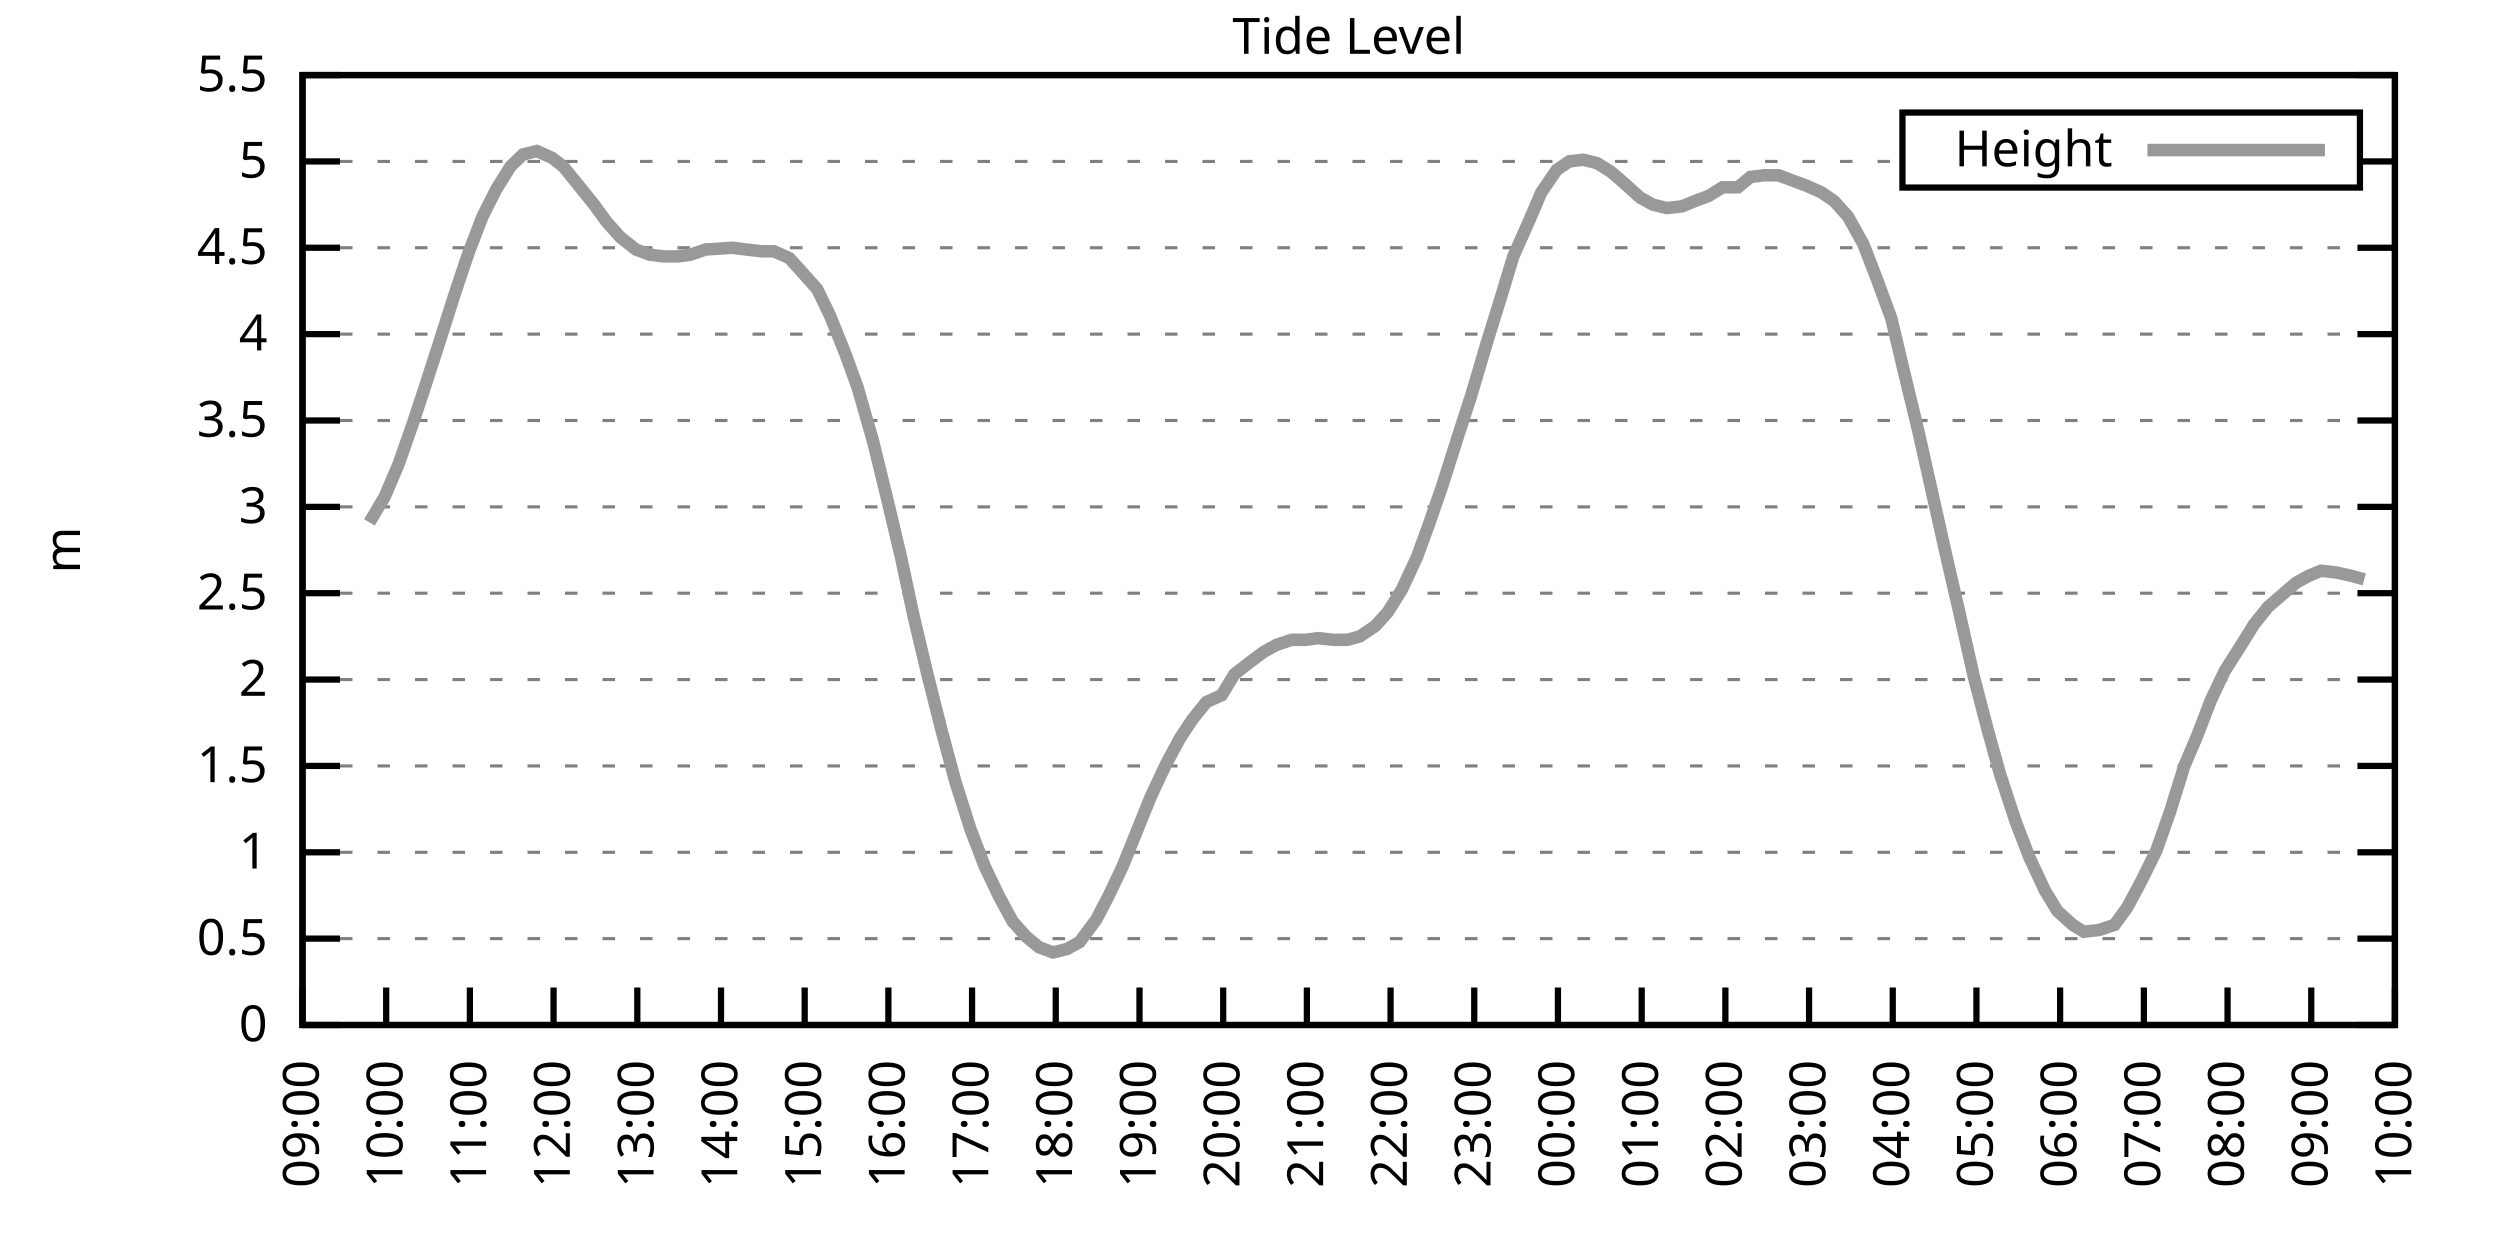
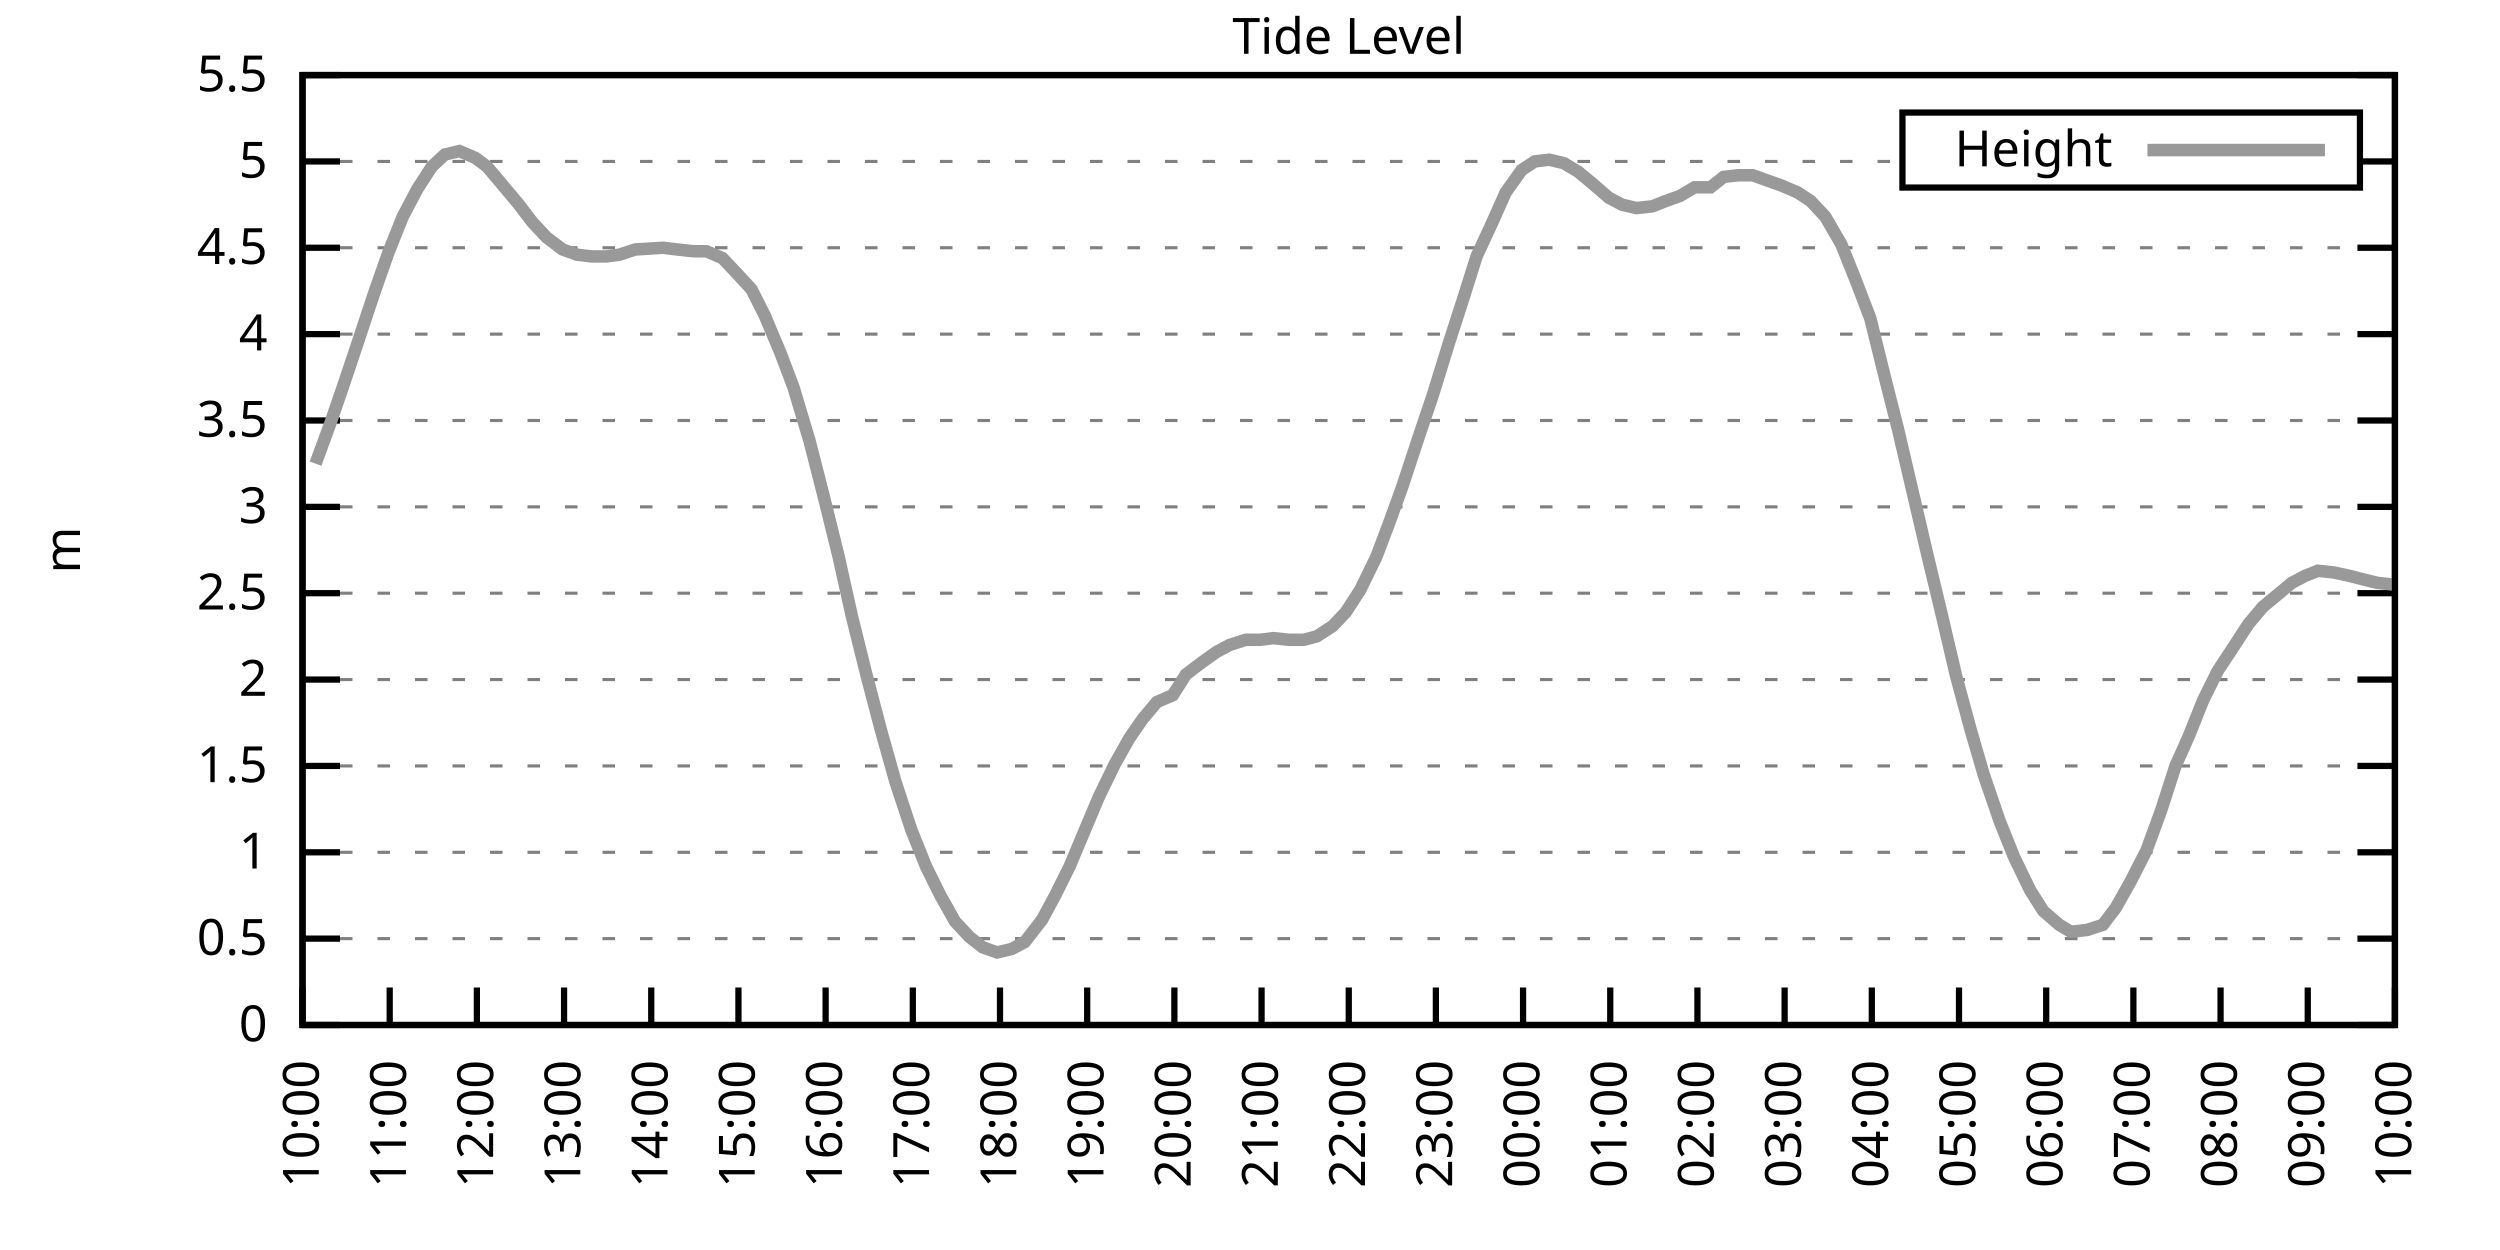
<svg xmlns="http://www.w3.org/2000/svg" xmlns:xlink="http://www.w3.org/1999/xlink" width="400" height="200" viewBox="0 0 400 200">
  <g id="gnuplot_canvas">
    <rect x="0" y="0" width="400" height="200" fill="none" />
    <defs>
      <circle id="gpDot" r="0.5" stroke-width="0.5" stroke="currentColor" />
      <path id="gpPt0" stroke-width="0.333" stroke="currentColor" d="M-1,0 h2 M0,-1 v2" />
      <path id="gpPt1" stroke-width="0.333" stroke="currentColor" d="M-1,-1 L1,1 M1,-1 L-1,1" />
      <path id="gpPt2" stroke-width="0.333" stroke="currentColor" d="M-1,0 L1,0 M0,-1 L0,1 M-1,-1 L1,1 M-1,1 L1,-1" />
      <rect id="gpPt3" stroke-width="0.333" stroke="currentColor" x="-1" y="-1" width="2" height="2" />
      <rect id="gpPt4" stroke-width="0.333" stroke="currentColor" fill="currentColor" x="-1" y="-1" width="2" height="2" />
      <circle id="gpPt5" stroke-width="0.333" stroke="currentColor" cx="0" cy="0" r="1" />
      <use xlink:href="#gpPt5" id="gpPt6" fill="currentColor" stroke="none" />
      <path id="gpPt7" stroke-width="0.333" stroke="currentColor" d="M0,-1.33 L-1.33,0.67 L1.33,0.67 z" />
      <use xlink:href="#gpPt7" id="gpPt8" fill="currentColor" stroke="none" />
      <use xlink:href="#gpPt7" id="gpPt9" stroke="currentColor" transform="rotate(180)" />
      <use xlink:href="#gpPt9" id="gpPt10" fill="currentColor" stroke="none" />
      <use xlink:href="#gpPt3" id="gpPt11" stroke="currentColor" transform="rotate(45)" />
      <use xlink:href="#gpPt11" id="gpPt12" fill="currentColor" stroke="none" />
      <path id="gpPt13" stroke-width="0.333" stroke="currentColor" d="M0,1.330 L1.265,0.411 L0.782,-1.067 L-0.782,-1.076 L-1.265,0.411 z" />
      <use xlink:href="#gpPt13" id="gpPt14" fill="currentColor" stroke="none" />
      <filter id="textbox" filterUnits="objectBoundingBox" x="0" y="0" height="1" width="1">
        <feFlood flood-color="white" flood-opacity="1" result="bgnd" />
        <feComposite in="SourceGraphic" in2="bgnd" operator="atop" />
      </filter>
      <filter id="greybox" filterUnits="objectBoundingBox" x="0" y="0" height="1" width="1">
        <feFlood flood-color="lightgrey" flood-opacity="1" result="grey" />
        <feComposite in="SourceGraphic" in2="grey" operator="atop" />
      </filter>
    </defs>
    <g fill="none" color="white" stroke="currentColor" stroke-width="1.00" stroke-linecap="butt" stroke-linejoin="miter">
</g>
    <g fill="none" color="black" stroke="currentColor" stroke-width="1.00" stroke-linecap="butt" stroke-linejoin="miter">
      <g stroke="none" shape-rendering="crispEdges">
        <polygon fill="rgb(255, 255, 255)" points="48.40,164.00 383.18,164.00 383.18,12.02 48.40,12.02 " />
      </g>
    </g>
    <g fill="none" color="black" stroke="currentColor" stroke-width="1.00" stroke-linecap="butt" stroke-linejoin="miter">
</g>
    <g fill="none" color="black" stroke="black" stroke-width="0.50" stroke-linecap="butt" stroke-linejoin="miter">
</g>
    <g fill="none" color="gray" stroke="currentColor" stroke-width="0.50" stroke-linecap="butt" stroke-linejoin="miter">
      <path stroke="gray" stroke-dasharray="2,4" class="gridline" d="M48.40,164.00 L383.19,164.00  " />
    </g>
    <g fill="none" color="gray" stroke="gray" stroke-width="1.00" stroke-linecap="butt" stroke-linejoin="miter">
</g>
    <g fill="none" color="black" stroke="currentColor" stroke-width="1.00" stroke-linecap="butt" stroke-linejoin="miter">
      <path stroke="black" d="M48.40,164.00 L54.40,164.00 M383.19,164.00 L377.19,164.00  " />
      <g transform="translate(42.80,166.60)" stroke="none" fill="black" font-family="Sans" font-size="8.00" text-anchor="end">
        <text>
          <tspan font-family="Sans"> 0</tspan>
        </text>
      </g>
    </g>
    <g fill="none" color="black" stroke="currentColor" stroke-width="1.00" stroke-linecap="butt" stroke-linejoin="miter">
</g>
    <g fill="none" color="black" stroke="black" stroke-width="0.50" stroke-linecap="butt" stroke-linejoin="miter">
</g>
    <g fill="none" color="gray" stroke="currentColor" stroke-width="0.50" stroke-linecap="butt" stroke-linejoin="miter">
      <path stroke="gray" stroke-dasharray="2,4" class="gridline" d="M48.40,150.18 L383.19,150.18  " />
    </g>
    <g fill="none" color="gray" stroke="gray" stroke-width="1.00" stroke-linecap="butt" stroke-linejoin="miter">
</g>
    <g fill="none" color="black" stroke="currentColor" stroke-width="1.00" stroke-linecap="butt" stroke-linejoin="miter">
      <path stroke="black" d="M48.40,150.18 L54.40,150.18 M383.19,150.18 L377.19,150.18  " />
      <g transform="translate(42.80,152.78)" stroke="none" fill="black" font-family="Sans" font-size="8.00" text-anchor="end">
        <text>
          <tspan font-family="Sans"> 0.5</tspan>
        </text>
      </g>
    </g>
    <g fill="none" color="black" stroke="currentColor" stroke-width="1.00" stroke-linecap="butt" stroke-linejoin="miter">
</g>
    <g fill="none" color="black" stroke="black" stroke-width="0.50" stroke-linecap="butt" stroke-linejoin="miter">
</g>
    <g fill="none" color="gray" stroke="currentColor" stroke-width="0.50" stroke-linecap="butt" stroke-linejoin="miter">
      <path stroke="gray" stroke-dasharray="2,4" class="gridline" d="M48.40,136.37 L383.19,136.37  " />
    </g>
    <g fill="none" color="gray" stroke="gray" stroke-width="1.00" stroke-linecap="butt" stroke-linejoin="miter">
</g>
    <g fill="none" color="black" stroke="currentColor" stroke-width="1.00" stroke-linecap="butt" stroke-linejoin="miter">
      <path stroke="black" d="M48.40,136.37 L54.40,136.37 M383.19,136.37 L377.19,136.37  " />
      <g transform="translate(42.80,138.97)" stroke="none" fill="black" font-family="Sans" font-size="8.00" text-anchor="end">
        <text>
          <tspan font-family="Sans"> 1</tspan>
        </text>
      </g>
    </g>
    <g fill="none" color="black" stroke="currentColor" stroke-width="1.00" stroke-linecap="butt" stroke-linejoin="miter">
</g>
    <g fill="none" color="black" stroke="black" stroke-width="0.50" stroke-linecap="butt" stroke-linejoin="miter">
</g>
    <g fill="none" color="gray" stroke="currentColor" stroke-width="0.50" stroke-linecap="butt" stroke-linejoin="miter">
      <path stroke="gray" stroke-dasharray="2,4" class="gridline" d="M48.40,122.55 L383.19,122.55  " />
    </g>
    <g fill="none" color="gray" stroke="gray" stroke-width="1.00" stroke-linecap="butt" stroke-linejoin="miter">
</g>
    <g fill="none" color="black" stroke="currentColor" stroke-width="1.00" stroke-linecap="butt" stroke-linejoin="miter">
      <path stroke="black" d="M48.40,122.55 L54.40,122.55 M383.19,122.55 L377.19,122.55  " />
      <g transform="translate(42.80,125.15)" stroke="none" fill="black" font-family="Sans" font-size="8.00" text-anchor="end">
        <text>
          <tspan font-family="Sans"> 1.5</tspan>
        </text>
      </g>
    </g>
    <g fill="none" color="black" stroke="currentColor" stroke-width="1.00" stroke-linecap="butt" stroke-linejoin="miter">
</g>
    <g fill="none" color="black" stroke="black" stroke-width="0.50" stroke-linecap="butt" stroke-linejoin="miter">
</g>
    <g fill="none" color="gray" stroke="currentColor" stroke-width="0.50" stroke-linecap="butt" stroke-linejoin="miter">
      <path stroke="gray" stroke-dasharray="2,4" class="gridline" d="M48.40,108.73 L383.19,108.73  " />
    </g>
    <g fill="none" color="gray" stroke="gray" stroke-width="1.00" stroke-linecap="butt" stroke-linejoin="miter">
</g>
    <g fill="none" color="black" stroke="currentColor" stroke-width="1.00" stroke-linecap="butt" stroke-linejoin="miter">
      <path stroke="black" d="M48.40,108.73 L54.40,108.73 M383.19,108.73 L377.19,108.73  " />
      <g transform="translate(42.80,111.33)" stroke="none" fill="black" font-family="Sans" font-size="8.00" text-anchor="end">
        <text>
          <tspan font-family="Sans"> 2</tspan>
        </text>
      </g>
    </g>
    <g fill="none" color="black" stroke="currentColor" stroke-width="1.00" stroke-linecap="butt" stroke-linejoin="miter">
</g>
    <g fill="none" color="black" stroke="black" stroke-width="0.50" stroke-linecap="butt" stroke-linejoin="miter">
</g>
    <g fill="none" color="gray" stroke="currentColor" stroke-width="0.50" stroke-linecap="butt" stroke-linejoin="miter">
      <path stroke="gray" stroke-dasharray="2,4" class="gridline" d="M48.40,94.91 L383.19,94.91  " />
    </g>
    <g fill="none" color="gray" stroke="gray" stroke-width="1.00" stroke-linecap="butt" stroke-linejoin="miter">
</g>
    <g fill="none" color="black" stroke="currentColor" stroke-width="1.00" stroke-linecap="butt" stroke-linejoin="miter">
      <path stroke="black" d="M48.40,94.91 L54.40,94.91 M383.19,94.91 L377.19,94.91  " />
      <g transform="translate(42.80,97.51)" stroke="none" fill="black" font-family="Sans" font-size="8.00" text-anchor="end">
        <text>
          <tspan font-family="Sans"> 2.5</tspan>
        </text>
      </g>
    </g>
    <g fill="none" color="black" stroke="currentColor" stroke-width="1.00" stroke-linecap="butt" stroke-linejoin="miter">
</g>
    <g fill="none" color="black" stroke="black" stroke-width="0.50" stroke-linecap="butt" stroke-linejoin="miter">
</g>
    <g fill="none" color="gray" stroke="currentColor" stroke-width="0.50" stroke-linecap="butt" stroke-linejoin="miter">
      <path stroke="gray" stroke-dasharray="2,4" class="gridline" d="M48.40,81.10 L383.19,81.10  " />
    </g>
    <g fill="none" color="gray" stroke="gray" stroke-width="1.00" stroke-linecap="butt" stroke-linejoin="miter">
</g>
    <g fill="none" color="black" stroke="currentColor" stroke-width="1.00" stroke-linecap="butt" stroke-linejoin="miter">
      <path stroke="black" d="M48.40,81.10 L54.40,81.10 M383.19,81.10 L377.19,81.10  " />
      <g transform="translate(42.80,83.70)" stroke="none" fill="black" font-family="Sans" font-size="8.00" text-anchor="end">
        <text>
          <tspan font-family="Sans"> 3</tspan>
        </text>
      </g>
    </g>
    <g fill="none" color="black" stroke="currentColor" stroke-width="1.00" stroke-linecap="butt" stroke-linejoin="miter">
</g>
    <g fill="none" color="black" stroke="black" stroke-width="0.50" stroke-linecap="butt" stroke-linejoin="miter">
</g>
    <g fill="none" color="gray" stroke="currentColor" stroke-width="0.50" stroke-linecap="butt" stroke-linejoin="miter">
      <path stroke="gray" stroke-dasharray="2,4" class="gridline" d="M48.40,67.28 L383.19,67.28  " />
    </g>
    <g fill="none" color="gray" stroke="gray" stroke-width="1.00" stroke-linecap="butt" stroke-linejoin="miter">
</g>
    <g fill="none" color="black" stroke="currentColor" stroke-width="1.00" stroke-linecap="butt" stroke-linejoin="miter">
      <path stroke="black" d="M48.40,67.28 L54.40,67.28 M383.19,67.28 L377.19,67.28  " />
      <g transform="translate(42.80,69.88)" stroke="none" fill="black" font-family="Sans" font-size="8.00" text-anchor="end">
        <text>
          <tspan font-family="Sans"> 3.5</tspan>
        </text>
      </g>
    </g>
    <g fill="none" color="black" stroke="currentColor" stroke-width="1.00" stroke-linecap="butt" stroke-linejoin="miter">
</g>
    <g fill="none" color="black" stroke="black" stroke-width="0.50" stroke-linecap="butt" stroke-linejoin="miter">
</g>
    <g fill="none" color="gray" stroke="currentColor" stroke-width="0.50" stroke-linecap="butt" stroke-linejoin="miter">
      <path stroke="gray" stroke-dasharray="2,4" class="gridline" d="M48.40,53.46 L383.19,53.46  " />
    </g>
    <g fill="none" color="gray" stroke="gray" stroke-width="1.00" stroke-linecap="butt" stroke-linejoin="miter">
</g>
    <g fill="none" color="black" stroke="currentColor" stroke-width="1.00" stroke-linecap="butt" stroke-linejoin="miter">
      <path stroke="black" d="M48.40,53.46 L54.40,53.46 M383.19,53.46 L377.19,53.46  " />
      <g transform="translate(42.80,56.06)" stroke="none" fill="black" font-family="Sans" font-size="8.00" text-anchor="end">
        <text>
          <tspan font-family="Sans"> 4</tspan>
        </text>
      </g>
    </g>
    <g fill="none" color="black" stroke="currentColor" stroke-width="1.00" stroke-linecap="butt" stroke-linejoin="miter">
</g>
    <g fill="none" color="black" stroke="black" stroke-width="0.50" stroke-linecap="butt" stroke-linejoin="miter">
</g>
    <g fill="none" color="gray" stroke="currentColor" stroke-width="0.50" stroke-linecap="butt" stroke-linejoin="miter">
      <path stroke="gray" stroke-dasharray="2,4" class="gridline" d="M48.40,39.64 L383.19,39.64  " />
    </g>
    <g fill="none" color="gray" stroke="gray" stroke-width="1.00" stroke-linecap="butt" stroke-linejoin="miter">
</g>
    <g fill="none" color="black" stroke="currentColor" stroke-width="1.00" stroke-linecap="butt" stroke-linejoin="miter">
      <path stroke="black" d="M48.40,39.64 L54.40,39.64 M383.19,39.64 L377.19,39.64  " />
      <g transform="translate(42.80,42.24)" stroke="none" fill="black" font-family="Sans" font-size="8.00" text-anchor="end">
        <text>
          <tspan font-family="Sans"> 4.5</tspan>
        </text>
      </g>
    </g>
    <g fill="none" color="black" stroke="currentColor" stroke-width="1.00" stroke-linecap="butt" stroke-linejoin="miter">
</g>
    <g fill="none" color="black" stroke="black" stroke-width="0.50" stroke-linecap="butt" stroke-linejoin="miter">
</g>
    <g fill="none" color="gray" stroke="currentColor" stroke-width="0.50" stroke-linecap="butt" stroke-linejoin="miter">
      <path stroke="gray" stroke-dasharray="2,4" class="gridline" d="M48.40,25.83 L304.39,25.83 M377.59,25.83 L383.19,25.83  " />
    </g>
    <g fill="none" color="gray" stroke="gray" stroke-width="1.00" stroke-linecap="butt" stroke-linejoin="miter">
</g>
    <g fill="none" color="black" stroke="currentColor" stroke-width="1.00" stroke-linecap="butt" stroke-linejoin="miter">
      <path stroke="black" d="M48.40,25.83 L54.40,25.83 M383.19,25.83 L377.19,25.83  " />
      <g transform="translate(42.80,28.43)" stroke="none" fill="black" font-family="Sans" font-size="8.00" text-anchor="end">
        <text>
          <tspan font-family="Sans"> 5</tspan>
        </text>
      </g>
    </g>
    <g fill="none" color="black" stroke="currentColor" stroke-width="1.00" stroke-linecap="butt" stroke-linejoin="miter">
</g>
    <g fill="none" color="black" stroke="black" stroke-width="0.50" stroke-linecap="butt" stroke-linejoin="miter">
</g>
    <g fill="none" color="gray" stroke="currentColor" stroke-width="0.50" stroke-linecap="butt" stroke-linejoin="miter">
      <path stroke="gray" stroke-dasharray="2,4" class="gridline" d="M48.40,12.01 L383.19,12.01  " />
    </g>
    <g fill="none" color="gray" stroke="gray" stroke-width="1.00" stroke-linecap="butt" stroke-linejoin="miter">
</g>
    <g fill="none" color="black" stroke="currentColor" stroke-width="1.00" stroke-linecap="butt" stroke-linejoin="miter">
      <path stroke="black" d="M48.40,12.01 L54.40,12.01 M383.19,12.01 L377.19,12.01  " />
      <g transform="translate(42.80,14.61)" stroke="none" fill="black" font-family="Sans" font-size="8.00" text-anchor="end">
        <text>
          <tspan font-family="Sans"> 5.5</tspan>
        </text>
      </g>
    </g>
    <g fill="none" color="black" stroke="currentColor" stroke-width="1.00" stroke-linecap="butt" stroke-linejoin="miter">
      <path stroke="black" d="M48.40,164.00 L48.40,158.00  " />
      <g transform="translate(51.00,169.60) rotate(270.00)" stroke="none" fill="black" font-family="Sans" font-size="8.00" text-anchor="end">
        <text>
-           <tspan font-family="Sans">09:00</tspan>
-         </text>
-       </g>
-     </g>
-     <g fill="none" color="black" stroke="currentColor" stroke-width="1.00" stroke-linecap="butt" stroke-linejoin="miter">
-       <path stroke="black" d="M61.79,164.00 L61.79,158.00  " />
-       <g transform="translate(64.39,169.60) rotate(270.00)" stroke="none" fill="black" font-family="Sans" font-size="8.00" text-anchor="end">
-         <text>
          <tspan font-family="Sans">10:00</tspan>
        </text>
      </g>
    </g>
    <g fill="none" color="black" stroke="currentColor" stroke-width="1.00" stroke-linecap="butt" stroke-linejoin="miter">
-       <path stroke="black" d="M75.18,164.00 L75.18,158.00  " />
-       <g transform="translate(77.78,169.60) rotate(270.00)" stroke="none" fill="black" font-family="Sans" font-size="8.00" text-anchor="end">
+       <path stroke="black" d="M62.35,164.00 L62.35,158.00  " />
+       <g transform="translate(64.95,169.60) rotate(270.00)" stroke="none" fill="black" font-family="Sans" font-size="8.00" text-anchor="end">
        <text>
          <tspan font-family="Sans">11:00</tspan>
        </text>
      </g>
    </g>
    <g fill="none" color="black" stroke="currentColor" stroke-width="1.00" stroke-linecap="butt" stroke-linejoin="miter">
-       <path stroke="black" d="M88.57,164.00 L88.57,158.00  " />
-       <g transform="translate(91.17,169.60) rotate(270.00)" stroke="none" fill="black" font-family="Sans" font-size="8.00" text-anchor="end">
+       <path stroke="black" d="M76.30,164.00 L76.30,158.00  " />
+       <g transform="translate(78.90,169.60) rotate(270.00)" stroke="none" fill="black" font-family="Sans" font-size="8.00" text-anchor="end">
        <text>
          <tspan font-family="Sans">12:00</tspan>
        </text>
      </g>
    </g>
    <g fill="none" color="black" stroke="currentColor" stroke-width="1.00" stroke-linecap="butt" stroke-linejoin="miter">
-       <path stroke="black" d="M101.97,164.00 L101.97,158.00  " />
-       <g transform="translate(104.57,169.60) rotate(270.00)" stroke="none" fill="black" font-family="Sans" font-size="8.00" text-anchor="end">
+       <path stroke="black" d="M90.25,164.00 L90.25,158.00  " />
+       <g transform="translate(92.85,169.60) rotate(270.00)" stroke="none" fill="black" font-family="Sans" font-size="8.00" text-anchor="end">
        <text>
          <tspan font-family="Sans">13:00</tspan>
        </text>
      </g>
    </g>
    <g fill="none" color="black" stroke="currentColor" stroke-width="1.00" stroke-linecap="butt" stroke-linejoin="miter">
-       <path stroke="black" d="M115.36,164.00 L115.36,158.00  " />
-       <g transform="translate(117.96,169.60) rotate(270.00)" stroke="none" fill="black" font-family="Sans" font-size="8.00" text-anchor="end">
+       <path stroke="black" d="M104.20,164.00 L104.20,158.00  " />
+       <g transform="translate(106.80,169.60) rotate(270.00)" stroke="none" fill="black" font-family="Sans" font-size="8.00" text-anchor="end">
        <text>
          <tspan font-family="Sans">14:00</tspan>
        </text>
      </g>
    </g>
    <g fill="none" color="black" stroke="currentColor" stroke-width="1.00" stroke-linecap="butt" stroke-linejoin="miter">
-       <path stroke="black" d="M128.75,164.00 L128.75,158.00  " />
-       <g transform="translate(131.35,169.60) rotate(270.00)" stroke="none" fill="black" font-family="Sans" font-size="8.00" text-anchor="end">
+       <path stroke="black" d="M118.15,164.00 L118.15,158.00  " />
+       <g transform="translate(120.75,169.60) rotate(270.00)" stroke="none" fill="black" font-family="Sans" font-size="8.00" text-anchor="end">
        <text>
          <tspan font-family="Sans">15:00</tspan>
        </text>
      </g>
    </g>
    <g fill="none" color="black" stroke="currentColor" stroke-width="1.00" stroke-linecap="butt" stroke-linejoin="miter">
-       <path stroke="black" d="M142.14,164.00 L142.14,158.00  " />
-       <g transform="translate(144.74,169.60) rotate(270.00)" stroke="none" fill="black" font-family="Sans" font-size="8.00" text-anchor="end">
+       <path stroke="black" d="M132.10,164.00 L132.10,158.00  " />
+       <g transform="translate(134.70,169.60) rotate(270.00)" stroke="none" fill="black" font-family="Sans" font-size="8.00" text-anchor="end">
        <text>
          <tspan font-family="Sans">16:00</tspan>
        </text>
      </g>
    </g>
    <g fill="none" color="black" stroke="currentColor" stroke-width="1.00" stroke-linecap="butt" stroke-linejoin="miter">
-       <path stroke="black" d="M155.53,164.00 L155.53,158.00  " />
-       <g transform="translate(158.13,169.60) rotate(270.00)" stroke="none" fill="black" font-family="Sans" font-size="8.00" text-anchor="end">
+       <path stroke="black" d="M146.05,164.00 L146.05,158.00  " />
+       <g transform="translate(148.65,169.60) rotate(270.00)" stroke="none" fill="black" font-family="Sans" font-size="8.00" text-anchor="end">
        <text>
          <tspan font-family="Sans">17:00</tspan>
        </text>
      </g>
    </g>
    <g fill="none" color="black" stroke="currentColor" stroke-width="1.00" stroke-linecap="butt" stroke-linejoin="miter">
-       <path stroke="black" d="M168.92,164.00 L168.92,158.00  " />
-       <g transform="translate(171.52,169.60) rotate(270.00)" stroke="none" fill="black" font-family="Sans" font-size="8.00" text-anchor="end">
+       <path stroke="black" d="M160.00,164.00 L160.00,158.00  " />
+       <g transform="translate(162.60,169.60) rotate(270.00)" stroke="none" fill="black" font-family="Sans" font-size="8.00" text-anchor="end">
        <text>
          <tspan font-family="Sans">18:00</tspan>
        </text>
      </g>
    </g>
    <g fill="none" color="black" stroke="currentColor" stroke-width="1.00" stroke-linecap="butt" stroke-linejoin="miter">
-       <path stroke="black" d="M182.32,164.00 L182.32,158.00  " />
-       <g transform="translate(184.92,169.60) rotate(270.00)" stroke="none" fill="black" font-family="Sans" font-size="8.00" text-anchor="end">
+       <path stroke="black" d="M173.95,164.00 L173.95,158.00  " />
+       <g transform="translate(176.55,169.60) rotate(270.00)" stroke="none" fill="black" font-family="Sans" font-size="8.00" text-anchor="end">
        <text>
          <tspan font-family="Sans">19:00</tspan>
        </text>
      </g>
    </g>
    <g fill="none" color="black" stroke="currentColor" stroke-width="1.00" stroke-linecap="butt" stroke-linejoin="miter">
-       <path stroke="black" d="M195.71,164.00 L195.71,158.00  " />
-       <g transform="translate(198.31,169.60) rotate(270.00)" stroke="none" fill="black" font-family="Sans" font-size="8.00" text-anchor="end">
+       <path stroke="black" d="M187.90,164.00 L187.90,158.00  " />
+       <g transform="translate(190.50,169.60) rotate(270.00)" stroke="none" fill="black" font-family="Sans" font-size="8.00" text-anchor="end">
        <text>
          <tspan font-family="Sans">20:00</tspan>
        </text>
      </g>
    </g>
    <g fill="none" color="black" stroke="currentColor" stroke-width="1.00" stroke-linecap="butt" stroke-linejoin="miter">
-       <path stroke="black" d="M209.10,164.00 L209.10,158.00  " />
-       <g transform="translate(211.70,169.60) rotate(270.00)" stroke="none" fill="black" font-family="Sans" font-size="8.00" text-anchor="end">
+       <path stroke="black" d="M201.85,164.00 L201.85,158.00  " />
+       <g transform="translate(204.45,169.60) rotate(270.00)" stroke="none" fill="black" font-family="Sans" font-size="8.00" text-anchor="end">
        <text>
          <tspan font-family="Sans">21:00</tspan>
        </text>
      </g>
    </g>
    <g fill="none" color="black" stroke="currentColor" stroke-width="1.00" stroke-linecap="butt" stroke-linejoin="miter">
-       <path stroke="black" d="M222.49,164.00 L222.49,158.00  " />
-       <g transform="translate(225.09,169.60) rotate(270.00)" stroke="none" fill="black" font-family="Sans" font-size="8.00" text-anchor="end">
+       <path stroke="black" d="M215.80,164.00 L215.80,158.00  " />
+       <g transform="translate(218.40,169.60) rotate(270.00)" stroke="none" fill="black" font-family="Sans" font-size="8.00" text-anchor="end">
        <text>
          <tspan font-family="Sans">22:00</tspan>
        </text>
      </g>
    </g>
    <g fill="none" color="black" stroke="currentColor" stroke-width="1.00" stroke-linecap="butt" stroke-linejoin="miter">
-       <path stroke="black" d="M235.88,164.00 L235.88,158.00  " />
-       <g transform="translate(238.48,169.60) rotate(270.00)" stroke="none" fill="black" font-family="Sans" font-size="8.00" text-anchor="end">
+       <path stroke="black" d="M229.74,164.00 L229.74,158.00  " />
+       <g transform="translate(232.34,169.60) rotate(270.00)" stroke="none" fill="black" font-family="Sans" font-size="8.00" text-anchor="end">
        <text>
          <tspan font-family="Sans">23:00</tspan>
        </text>
      </g>
    </g>
    <g fill="none" color="black" stroke="currentColor" stroke-width="1.00" stroke-linecap="butt" stroke-linejoin="miter">
-       <path stroke="black" d="M249.27,164.00 L249.27,158.00  " />
-       <g transform="translate(251.87,169.60) rotate(270.00)" stroke="none" fill="black" font-family="Sans" font-size="8.00" text-anchor="end">
+       <path stroke="black" d="M243.69,164.00 L243.69,158.00  " />
+       <g transform="translate(246.29,169.60) rotate(270.00)" stroke="none" fill="black" font-family="Sans" font-size="8.00" text-anchor="end">
        <text>
          <tspan font-family="Sans">00:00</tspan>
        </text>
      </g>
    </g>
    <g fill="none" color="black" stroke="currentColor" stroke-width="1.00" stroke-linecap="butt" stroke-linejoin="miter">
-       <path stroke="black" d="M262.67,164.00 L262.67,158.00  " />
-       <g transform="translate(265.27,169.60) rotate(270.00)" stroke="none" fill="black" font-family="Sans" font-size="8.00" text-anchor="end">
+       <path stroke="black" d="M257.64,164.00 L257.64,158.00  " />
+       <g transform="translate(260.24,169.60) rotate(270.00)" stroke="none" fill="black" font-family="Sans" font-size="8.00" text-anchor="end">
        <text>
          <tspan font-family="Sans">01:00</tspan>
        </text>
      </g>
    </g>
    <g fill="none" color="black" stroke="currentColor" stroke-width="1.00" stroke-linecap="butt" stroke-linejoin="miter">
-       <path stroke="black" d="M276.06,164.00 L276.06,158.00  " />
-       <g transform="translate(278.66,169.60) rotate(270.00)" stroke="none" fill="black" font-family="Sans" font-size="8.00" text-anchor="end">
+       <path stroke="black" d="M271.59,164.00 L271.59,158.00  " />
+       <g transform="translate(274.19,169.60) rotate(270.00)" stroke="none" fill="black" font-family="Sans" font-size="8.00" text-anchor="end">
        <text>
          <tspan font-family="Sans">02:00</tspan>
        </text>
      </g>
    </g>
    <g fill="none" color="black" stroke="currentColor" stroke-width="1.00" stroke-linecap="butt" stroke-linejoin="miter">
-       <path stroke="black" d="M289.45,164.00 L289.45,158.00  " />
-       <g transform="translate(292.05,169.60) rotate(270.00)" stroke="none" fill="black" font-family="Sans" font-size="8.00" text-anchor="end">
+       <path stroke="black" d="M285.54,164.00 L285.54,158.00  " />
+       <g transform="translate(288.14,169.60) rotate(270.00)" stroke="none" fill="black" font-family="Sans" font-size="8.00" text-anchor="end">
        <text>
          <tspan font-family="Sans">03:00</tspan>
        </text>
      </g>
    </g>
    <g fill="none" color="black" stroke="currentColor" stroke-width="1.00" stroke-linecap="butt" stroke-linejoin="miter">
-       <path stroke="black" d="M302.84,164.00 L302.84,158.00  " />
-       <g transform="translate(305.44,169.60) rotate(270.00)" stroke="none" fill="black" font-family="Sans" font-size="8.00" text-anchor="end">
+       <path stroke="black" d="M299.49,164.00 L299.49,158.00  " />
+       <g transform="translate(302.09,169.60) rotate(270.00)" stroke="none" fill="black" font-family="Sans" font-size="8.00" text-anchor="end">
        <text>
          <tspan font-family="Sans">04:00</tspan>
        </text>
      </g>
    </g>
    <g fill="none" color="black" stroke="currentColor" stroke-width="1.00" stroke-linecap="butt" stroke-linejoin="miter">
-       <path stroke="black" d="M316.23,164.00 L316.23,158.00  " />
-       <g transform="translate(318.83,169.60) rotate(270.00)" stroke="none" fill="black" font-family="Sans" font-size="8.00" text-anchor="end">
+       <path stroke="black" d="M313.44,164.00 L313.44,158.00  " />
+       <g transform="translate(316.04,169.60) rotate(270.00)" stroke="none" fill="black" font-family="Sans" font-size="8.00" text-anchor="end">
        <text>
          <tspan font-family="Sans">05:00</tspan>
        </text>
      </g>
    </g>
    <g fill="none" color="black" stroke="currentColor" stroke-width="1.00" stroke-linecap="butt" stroke-linejoin="miter">
-       <path stroke="black" d="M329.62,164.00 L329.62,158.00  " />
-       <g transform="translate(332.22,169.60) rotate(270.00)" stroke="none" fill="black" font-family="Sans" font-size="8.00" text-anchor="end">
+       <path stroke="black" d="M327.39,164.00 L327.39,158.00  " />
+       <g transform="translate(329.99,169.60) rotate(270.00)" stroke="none" fill="black" font-family="Sans" font-size="8.00" text-anchor="end">
        <text>
          <tspan font-family="Sans">06:00</tspan>
        </text>
      </g>
    </g>
    <g fill="none" color="black" stroke="currentColor" stroke-width="1.00" stroke-linecap="butt" stroke-linejoin="miter">
-       <path stroke="black" d="M343.02,164.00 L343.02,158.00  " />
-       <g transform="translate(345.62,169.60) rotate(270.00)" stroke="none" fill="black" font-family="Sans" font-size="8.00" text-anchor="end">
+       <path stroke="black" d="M341.34,164.00 L341.34,158.00  " />
+       <g transform="translate(343.94,169.60) rotate(270.00)" stroke="none" fill="black" font-family="Sans" font-size="8.00" text-anchor="end">
        <text>
          <tspan font-family="Sans">07:00</tspan>
        </text>
      </g>
    </g>
    <g fill="none" color="black" stroke="currentColor" stroke-width="1.00" stroke-linecap="butt" stroke-linejoin="miter">
-       <path stroke="black" d="M356.41,164.00 L356.41,158.00  " />
-       <g transform="translate(359.01,169.60) rotate(270.00)" stroke="none" fill="black" font-family="Sans" font-size="8.00" text-anchor="end">
+       <path stroke="black" d="M355.29,164.00 L355.29,158.00  " />
+       <g transform="translate(357.89,169.60) rotate(270.00)" stroke="none" fill="black" font-family="Sans" font-size="8.00" text-anchor="end">
        <text>
          <tspan font-family="Sans">08:00</tspan>
        </text>
      </g>
    </g>
    <g fill="none" color="black" stroke="currentColor" stroke-width="1.00" stroke-linecap="butt" stroke-linejoin="miter">
-       <path stroke="black" d="M369.80,164.00 L369.80,158.00  " />
-       <g transform="translate(372.40,169.60) rotate(270.00)" stroke="none" fill="black" font-family="Sans" font-size="8.00" text-anchor="end">
+       <path stroke="black" d="M369.24,164.00 L369.24,158.00  " />
+       <g transform="translate(371.84,169.60) rotate(270.00)" stroke="none" fill="black" font-family="Sans" font-size="8.00" text-anchor="end">
        <text>
          <tspan font-family="Sans">09:00</tspan>
        </text>
      </g>
    </g>
    <g fill="none" color="black" stroke="currentColor" stroke-width="1.00" stroke-linecap="butt" stroke-linejoin="miter">
      <path stroke="black" d="M383.19,164.00 L383.19,158.00  " />
      <g transform="translate(385.79,169.60) rotate(270.00)" stroke="none" fill="black" font-family="Sans" font-size="8.00" text-anchor="end">
        <text>
          <tspan font-family="Sans">10:00</tspan>
        </text>
      </g>
    </g>
    <g fill="none" color="black" stroke="currentColor" stroke-width="1.00" stroke-linecap="butt" stroke-linejoin="miter">
</g>
    <g fill="none" color="black" stroke="currentColor" stroke-width="1.00" stroke-linecap="butt" stroke-linejoin="miter">
      <path stroke="black" d="M48.40,12.01 L48.40,164.00 L383.19,164.00 L383.19,12.01 L48.40,12.01 Z  " />
    </g>
    <g fill="none" color="black" stroke="currentColor" stroke-width="1.00" stroke-linecap="butt" stroke-linejoin="miter">
</g>
    <g fill="none" color="black" stroke="currentColor" stroke-width="1.00" stroke-linecap="butt" stroke-linejoin="miter">
      <path stroke="black" d="M304.39,30.01 L304.39,18.01 L377.59,18.01 L377.59,30.01 L304.39,30.01 Z  " />
    </g>
    <g id="Tide_level_plot_1">
      <g fill="none" color="white" stroke="black" stroke-width="2.00" stroke-linecap="butt" stroke-linejoin="miter">
</g>
      <g fill="none" color="black" stroke="currentColor" stroke-width="2.00" stroke-linecap="butt" stroke-linejoin="miter">
        <g transform="translate(337.99,26.61)" stroke="none" fill="black" font-family="Sans" font-size="8.00" text-anchor="end">
          <text>
            <tspan font-family="Sans">Height</tspan>
          </text>
        </g>
      </g>
      <g fill="none" color="black" stroke="currentColor" stroke-width="2.00" stroke-linecap="butt" stroke-linejoin="miter">
-         <path stroke="rgb(153, 153, 153)" d="M343.59,24.01 L371.99,24.01 M59.11,83.58 L61.57,79.44 L63.80,74.19 L66.03,67.83 L68.04,61.75 L70.27,54.84   L72.73,47.11 L74.96,40.47 L77.19,34.67 L79.42,30.25 L81.66,26.66 L83.66,24.72 L85.90,24.17 L88.35,25.27   L90.14,26.66 L92.82,29.97 L95.05,32.74 L97.06,35.50 L99.29,37.99 L101.74,39.92 L103.98,40.75 L106.21,41.03   L108.44,41.03 L110.45,40.75 L112.90,39.92 L117.14,39.64 L119.38,39.92 L121.83,40.20 L123.84,40.20 L126.29,41.30   L128.30,43.51 L130.76,46.28 L132.77,50.42 L135.22,56.50 L137.23,62.03 L139.69,70.60 L141.92,79.71 L144.15,89.11   L146.16,98.51 L148.39,107.90 L150.62,116.74 L152.85,125.04 L155.31,132.77 L157.54,138.58 L159.77,143.27 L162.01,147.42   L164.24,149.91 L166.25,151.56 L168.48,152.39 L170.71,151.84 L172.72,150.74 L175.40,147.14 L177.41,143.27 L179.64,138.58   L181.87,133.05 L184.10,127.52 L186.56,122.27 L188.79,118.13 L190.80,115.09 L193.03,112.32 L195.48,111.22 L197.49,107.90   L199.95,105.97 L202.18,104.31 L204.19,103.20 L206.64,102.37 L208.88,102.37 L210.88,102.10 L213.34,102.37 L215.57,102.37   L217.58,101.82 L220.04,100.16 L222.04,97.95 L224.28,94.36 L226.73,89.11 L228.74,83.58 L230.75,77.78 L233.20,70.04   L235.44,63.13 L237.89,54.84 L240.12,47.66 L242.13,41.03 L244.59,35.50 L246.60,30.80 L249.05,27.21 L251.06,25.83   L253.29,25.55 L255.52,26.10 L257.76,27.49 L259.99,29.42 L262.44,31.63 L264.45,32.74 L266.68,33.29 L269.14,33.01   L271.15,32.18 L273.38,31.35 L275.61,29.97 L278.07,29.97 L280.07,28.31 L282.31,28.04 L284.54,28.04 L286.77,28.87   L289.00,29.70 L291.46,30.80 L293.47,32.18 L295.70,34.67 L298.15,39.09 L300.39,44.90 L302.62,50.97 L304.85,60.37   L306.86,68.66 L309.09,78.61 L311.32,88.56 L313.55,98.23 L315.79,108.18 L318.02,116.74 L320.03,123.93 L322.48,131.39   L324.71,137.19 L327.17,142.45 L329.18,145.76 L331.63,147.97 L333.42,149.08 L335.87,148.80 L338.33,147.97 L340.34,145.21   L342.57,141.06 L345.02,136.09 L347.26,129.73 L349.49,122.55 L351.50,117.85 L353.73,112.05 L355.96,107.35 L358.42,103.48   L360.65,99.89 L362.88,97.12 L365.11,95.19 L367.34,93.26 L369.35,92.15 L371.36,91.32 L373.82,91.60 L376.27,92.15   L378.28,92.70  " />
+         <path stroke="rgb(153, 153, 153)" d="M343.59,24.01 L371.99,24.01 M50.49,74.19 L52.82,67.83 L54.91,61.75 L57.23,54.84 L59.79,47.11 L62.12,40.47   L64.44,34.67 L66.77,30.25 L69.09,26.66 L71.18,24.72 L73.51,24.17 L76.07,25.27 L77.93,26.66 L80.72,29.97   L83.04,32.74 L85.13,35.50 L87.46,37.99 L90.02,39.92 L92.34,40.75 L94.67,41.03 L96.99,41.03 L99.08,40.75   L101.64,39.92 L106.06,39.64 L108.38,39.92 L110.94,40.20 L113.03,40.20 L115.59,41.30 L117.68,43.51 L120.24,46.28   L122.33,50.42 L124.89,56.50 L126.98,62.03 L129.54,70.60 L131.87,79.71 L134.19,89.11 L136.28,98.51 L138.61,107.90   L140.93,116.74 L143.26,125.04 L145.81,132.77 L148.14,138.58 L150.46,143.27 L152.79,147.42 L155.11,149.91 L157.21,151.56   L159.53,152.39 L161.86,151.84 L163.95,150.74 L166.74,147.14 L168.83,143.27 L171.16,138.58 L173.48,133.05 L175.81,127.52   L178.36,122.27 L180.69,118.13 L182.78,115.09 L185.11,112.32 L187.66,111.22 L189.76,107.90 L192.31,105.97 L194.64,104.31   L196.73,103.20 L199.29,102.37 L201.61,102.37 L203.71,102.10 L206.26,102.37 L208.59,102.37 L210.68,101.82 L213.24,100.16   L215.33,97.95 L217.65,94.36 L220.21,89.11 L222.30,83.58 L224.40,77.78 L226.95,70.04 L229.28,63.13 L231.84,54.84   L234.16,47.66 L236.25,41.03 L238.81,35.50 L240.90,30.80 L243.46,27.21 L245.55,25.83 L247.88,25.55 L250.20,26.10   L252.53,27.49 L254.85,29.42 L257.41,31.63 L259.50,32.74 L261.83,33.29 L264.39,33.01 L266.48,32.18 L268.80,31.35   L271.13,29.97 L273.69,29.97 L275.78,28.31 L278.10,28.04 L280.43,28.04 L282.75,28.87 L285.08,29.70 L287.64,30.80   L289.73,32.18 L292.05,34.67 L294.61,39.09 L296.94,44.90 L299.26,50.97 L301.58,60.37 L303.68,68.66 L306.00,78.61   L308.33,88.56 L310.65,98.23 L312.98,108.18 L315.30,116.74 L317.39,123.93 L319.95,131.39 L322.28,137.19 L324.83,142.45   L326.93,145.76 L329.48,147.97 L331.34,149.08 L333.90,148.80 L336.46,147.97 L338.55,145.21 L340.88,141.06 L343.43,136.09   L345.76,129.73 L348.08,122.55 L350.18,117.85 L352.50,112.05 L354.83,107.35 L357.38,103.48 L359.71,99.89 L362.03,97.12   L364.36,95.19 L366.68,93.26 L368.78,92.15 L370.87,91.32 L373.43,91.60 L375.98,92.15 L378.08,92.70 L380.40,93.26   L382.96,93.53  " />
      </g>
    </g>
    <g fill="none" color="black" stroke="currentColor" stroke-width="2.00" stroke-linecap="butt" stroke-linejoin="miter">
</g>
    <g fill="none" color="black" stroke="black" stroke-width="1.00" stroke-linecap="butt" stroke-linejoin="miter">
</g>
    <g fill="none" color="black" stroke="currentColor" stroke-width="1.00" stroke-linecap="butt" stroke-linejoin="miter">
      <path stroke="black" d="M48.40,12.01 L48.40,164.00 L383.19,164.00 L383.19,12.01 L48.40,12.01 Z  " />
      <g transform="translate(12.80,88.01) rotate(270.00)" stroke="none" fill="black" font-family="Sans" font-size="8.00" text-anchor="middle">
        <text>
          <tspan font-family="Sans">m</tspan>
        </text>
      </g>
    </g>
    <g fill="none" color="black" stroke="currentColor" stroke-width="1.00" stroke-linecap="butt" stroke-linejoin="miter">
</g>
    <g fill="none" color="black" stroke="currentColor" stroke-width="1.00" stroke-linecap="butt" stroke-linejoin="miter">
      <g transform="translate(215.79,8.61)" stroke="none" fill="black" font-family="Sans" font-size="8.00" text-anchor="middle">
        <text>
          <tspan font-family="Sans">Tide Level</tspan>
        </text>
      </g>
    </g>
    <g fill="none" color="black" stroke="currentColor" stroke-width="1.00" stroke-linecap="butt" stroke-linejoin="miter">
</g>
  </g>
</svg>
